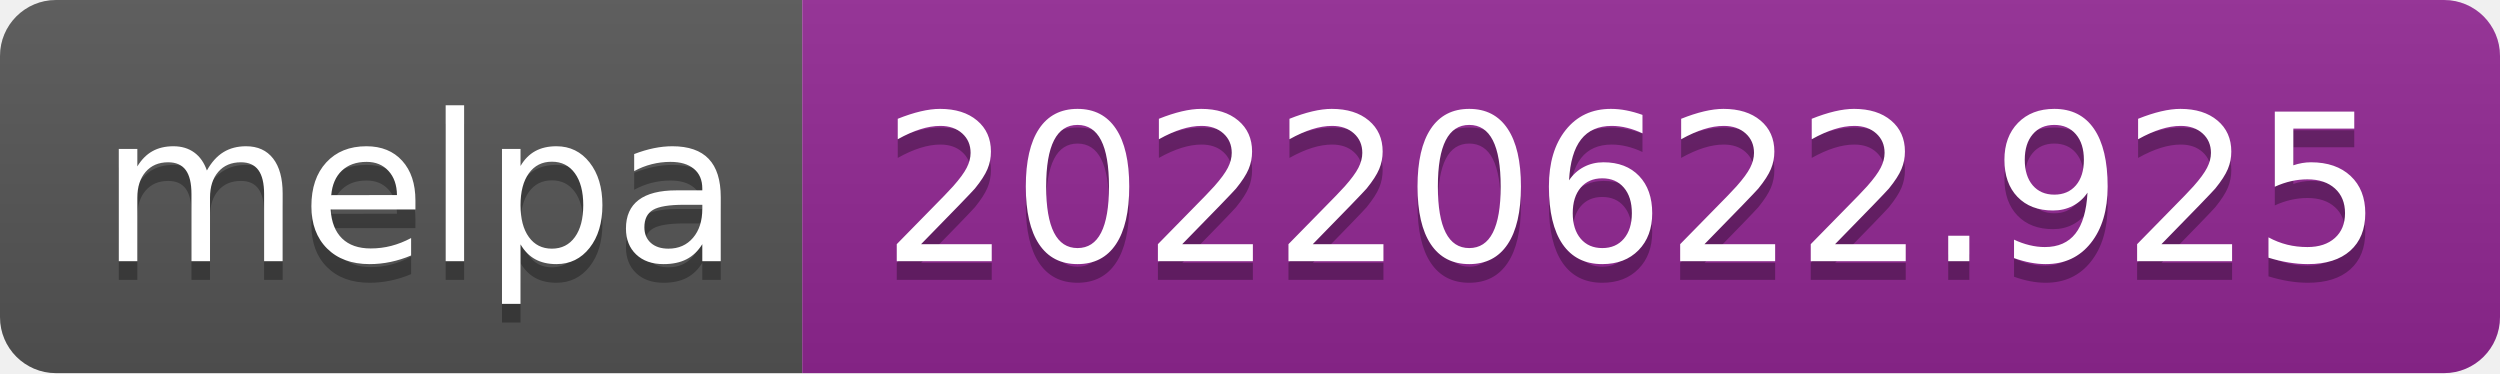
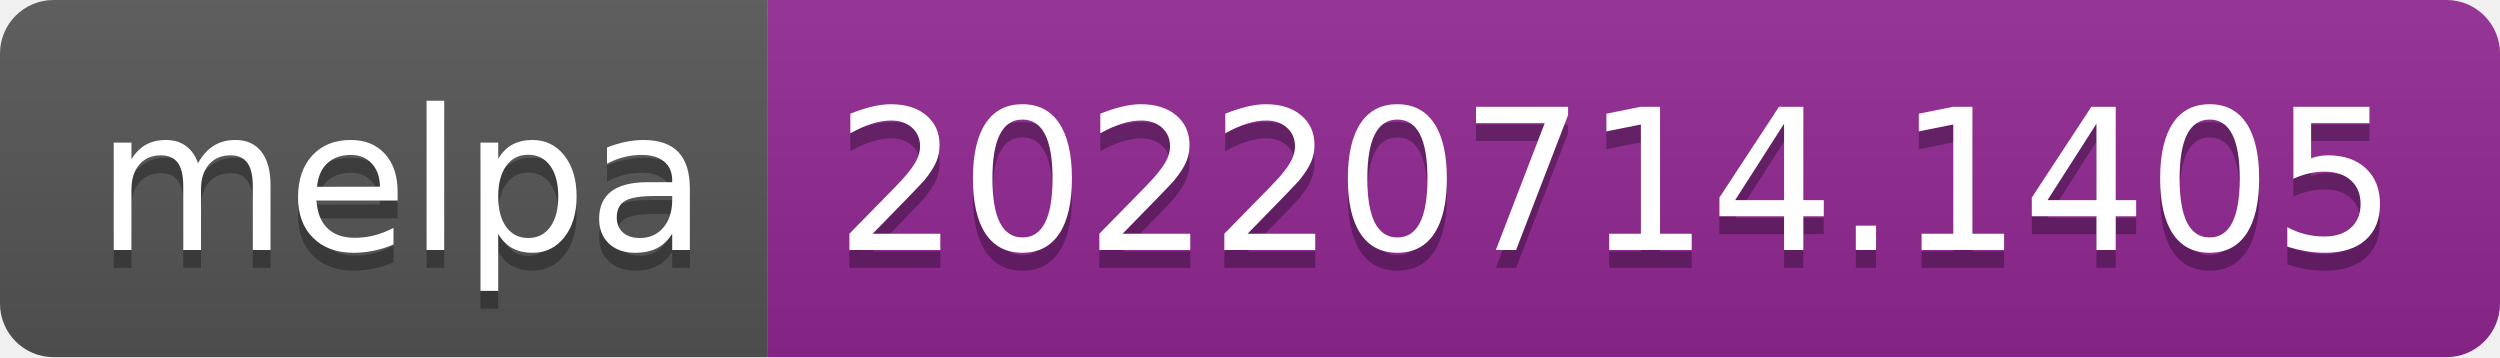
- <svg xmlns="http://www.w3.org/2000/svg" width="134" height="20" role="img" aria-label="melpa: 20220622.925">
+ <svg xmlns="http://www.w3.org/2000/svg" width="140" height="20" role="img" aria-label="melpa: 20220714.1405">
  <linearGradient id="s" x2="0" y2="100%">
    <stop offset="0" stop-color="#bbb" stop-opacity=".1" />
    <stop offset="1" stop-opacity=".1" />
  </linearGradient>
  <clipPath id="r">
-     <rect width="134" height="20" rx="3" fill="#fff" />
+     <rect width="140" height="20" rx="3" fill="#fff" />
  </clipPath>
  <g clip-path="url(#r)">
    <rect width="43" height="20" fill="#555" />
-     <rect x="43" width="91" height="20" fill="#922793" />
-     <rect width="134" height="20" fill="url(#s)" />
+     <rect x="43" width="97" height="20" fill="#922793" />
+     <rect width="140" height="20" fill="url(#s)" />
  </g>
  <g fill="#fff" text-anchor="middle" font-family="Verdana,Geneva,DejaVu Sans,sans-serif" text-rendering="geometricPrecision" font-size="110">
    <text aria-hidden="true" x="225" y="150" fill="#010101" fill-opacity=".3" transform="scale(.1)" textLength="330">melpa</text>
    <text x="225" y="140" transform="scale(.1)" fill="#fff" textLength="330">melpa</text>
-     <text aria-hidden="true" x="875" y="150" fill="#010101" fill-opacity=".3" transform="scale(.1)" textLength="810">20220622.925</text>
-     <text x="875" y="140" transform="scale(.1)" fill="#fff" textLength="810">20220622.925</text>
+     <text aria-hidden="true" x="905" y="150" fill="#010101" fill-opacity=".3" transform="scale(.1)" textLength="870">20220714.1405</text>
+     <text x="905" y="140" transform="scale(.1)" fill="#fff" textLength="870">20220714.1405</text>
  </g>
</svg>
